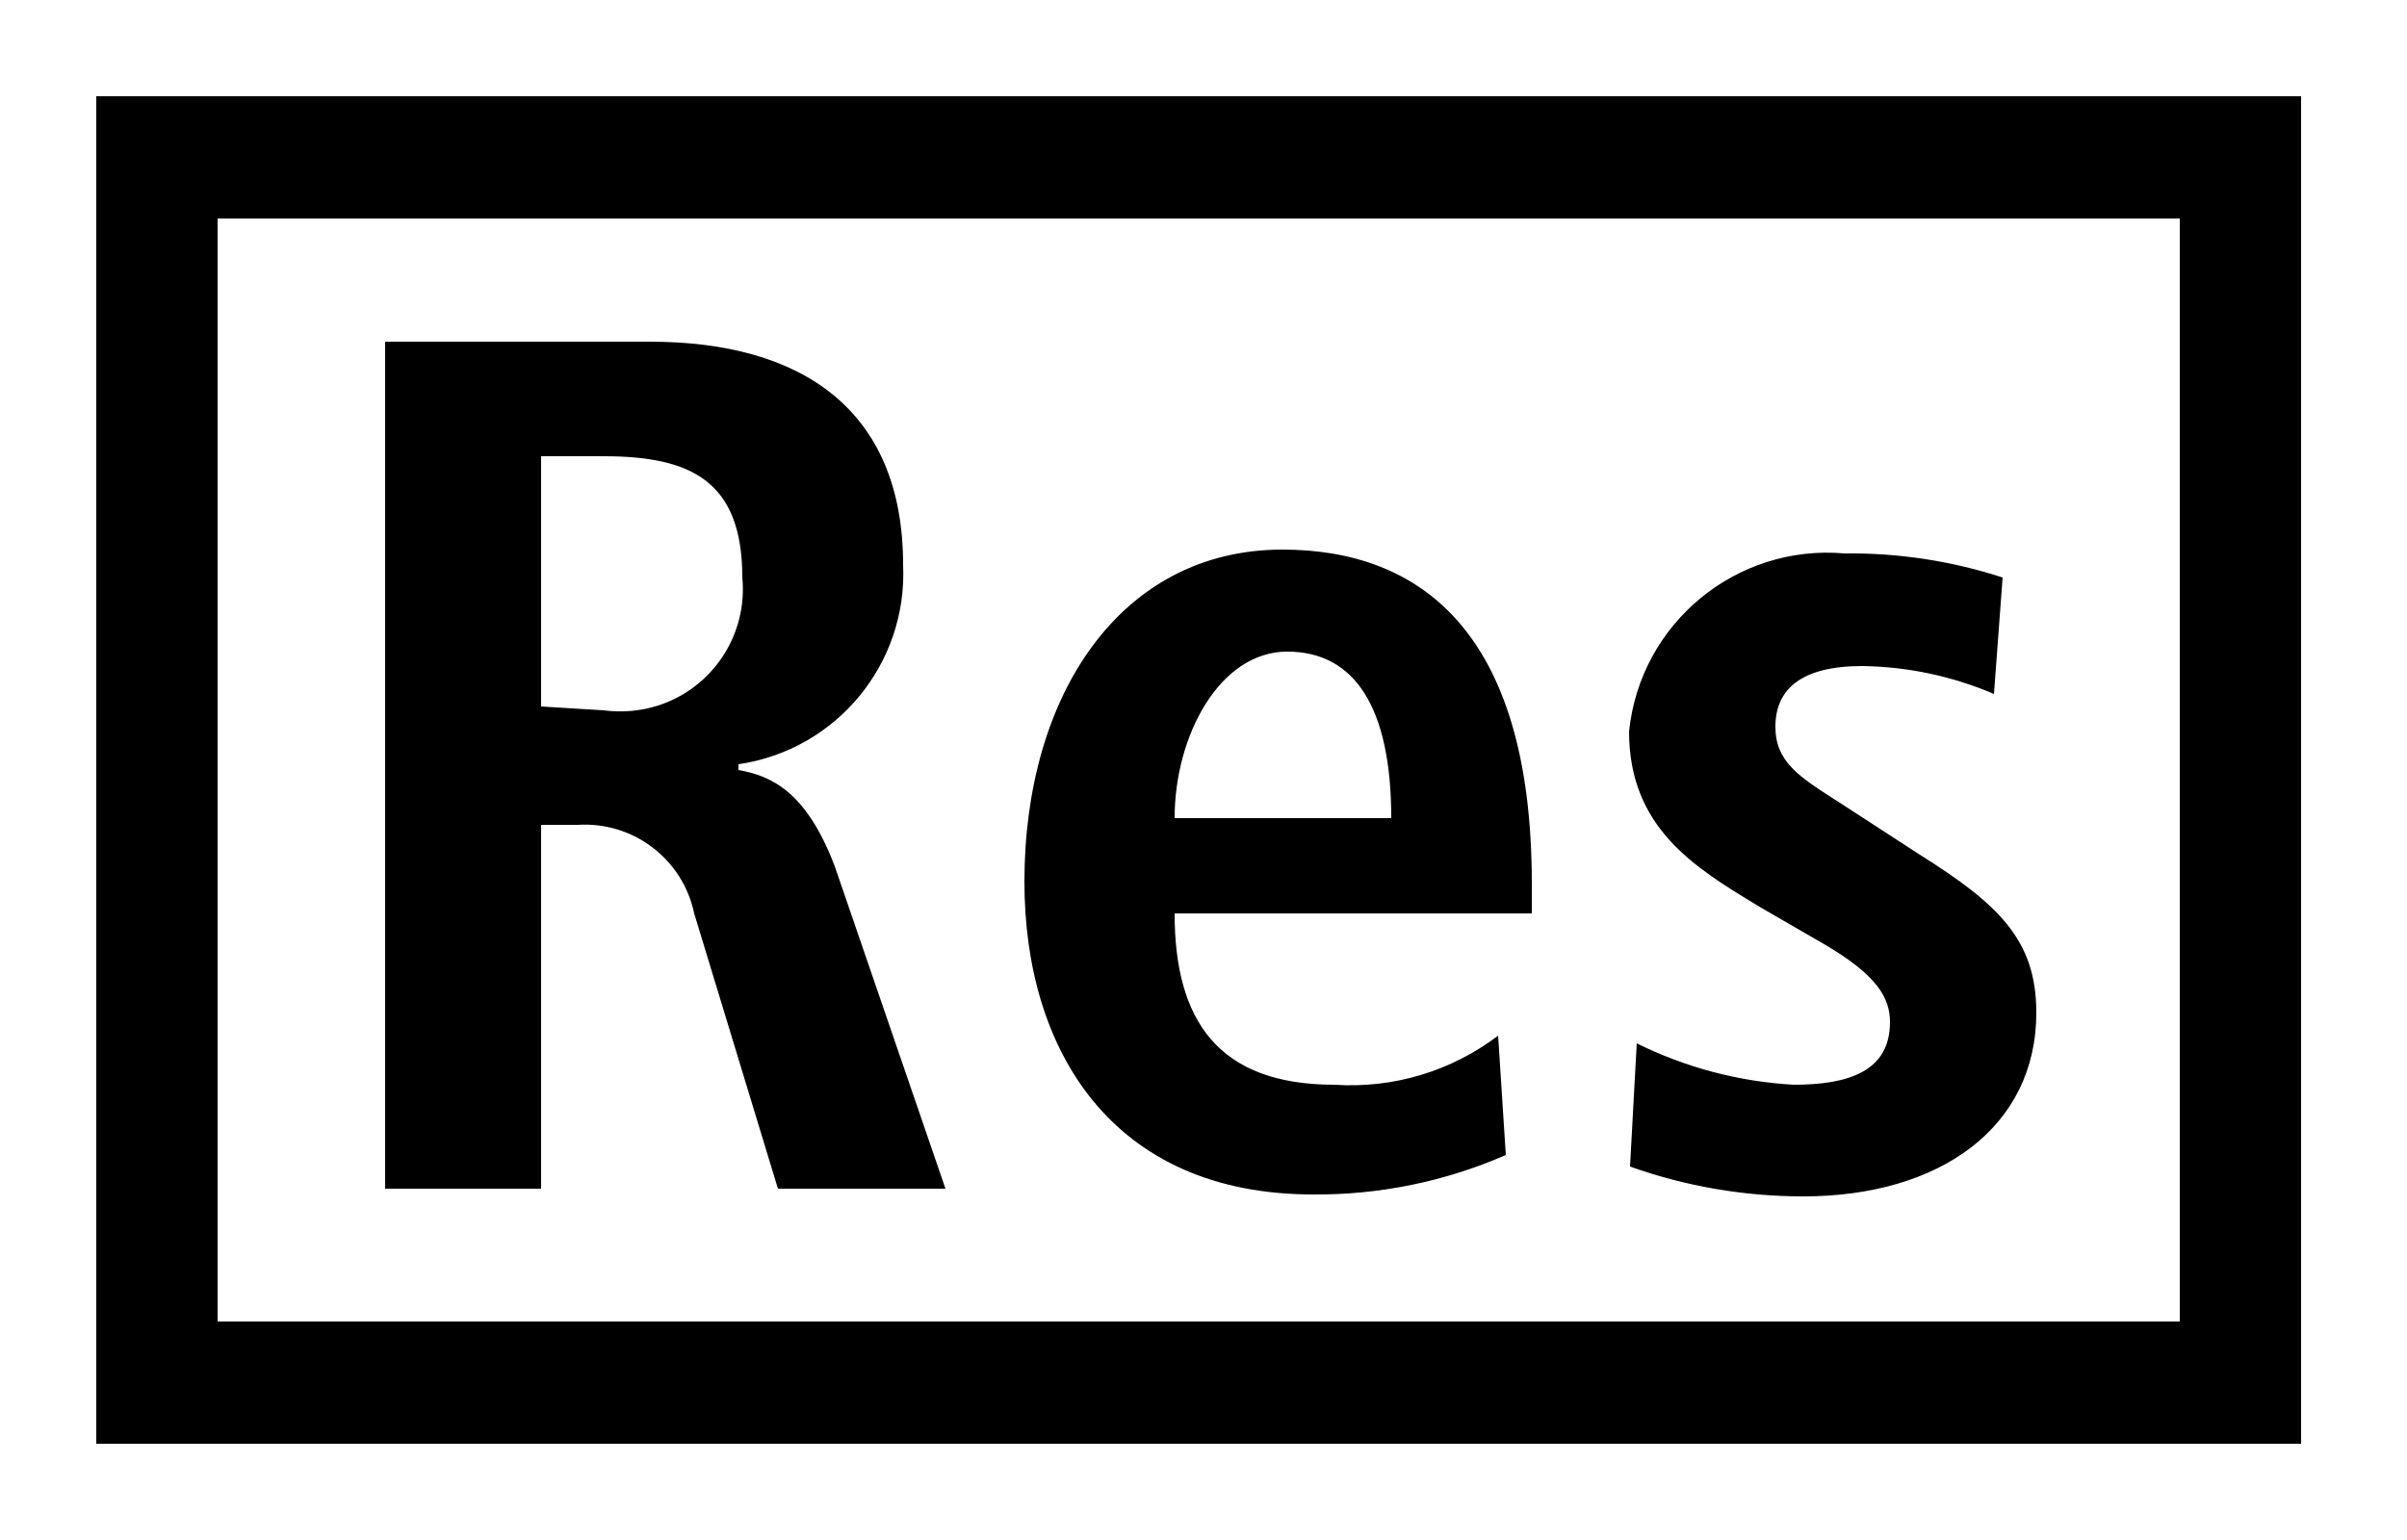
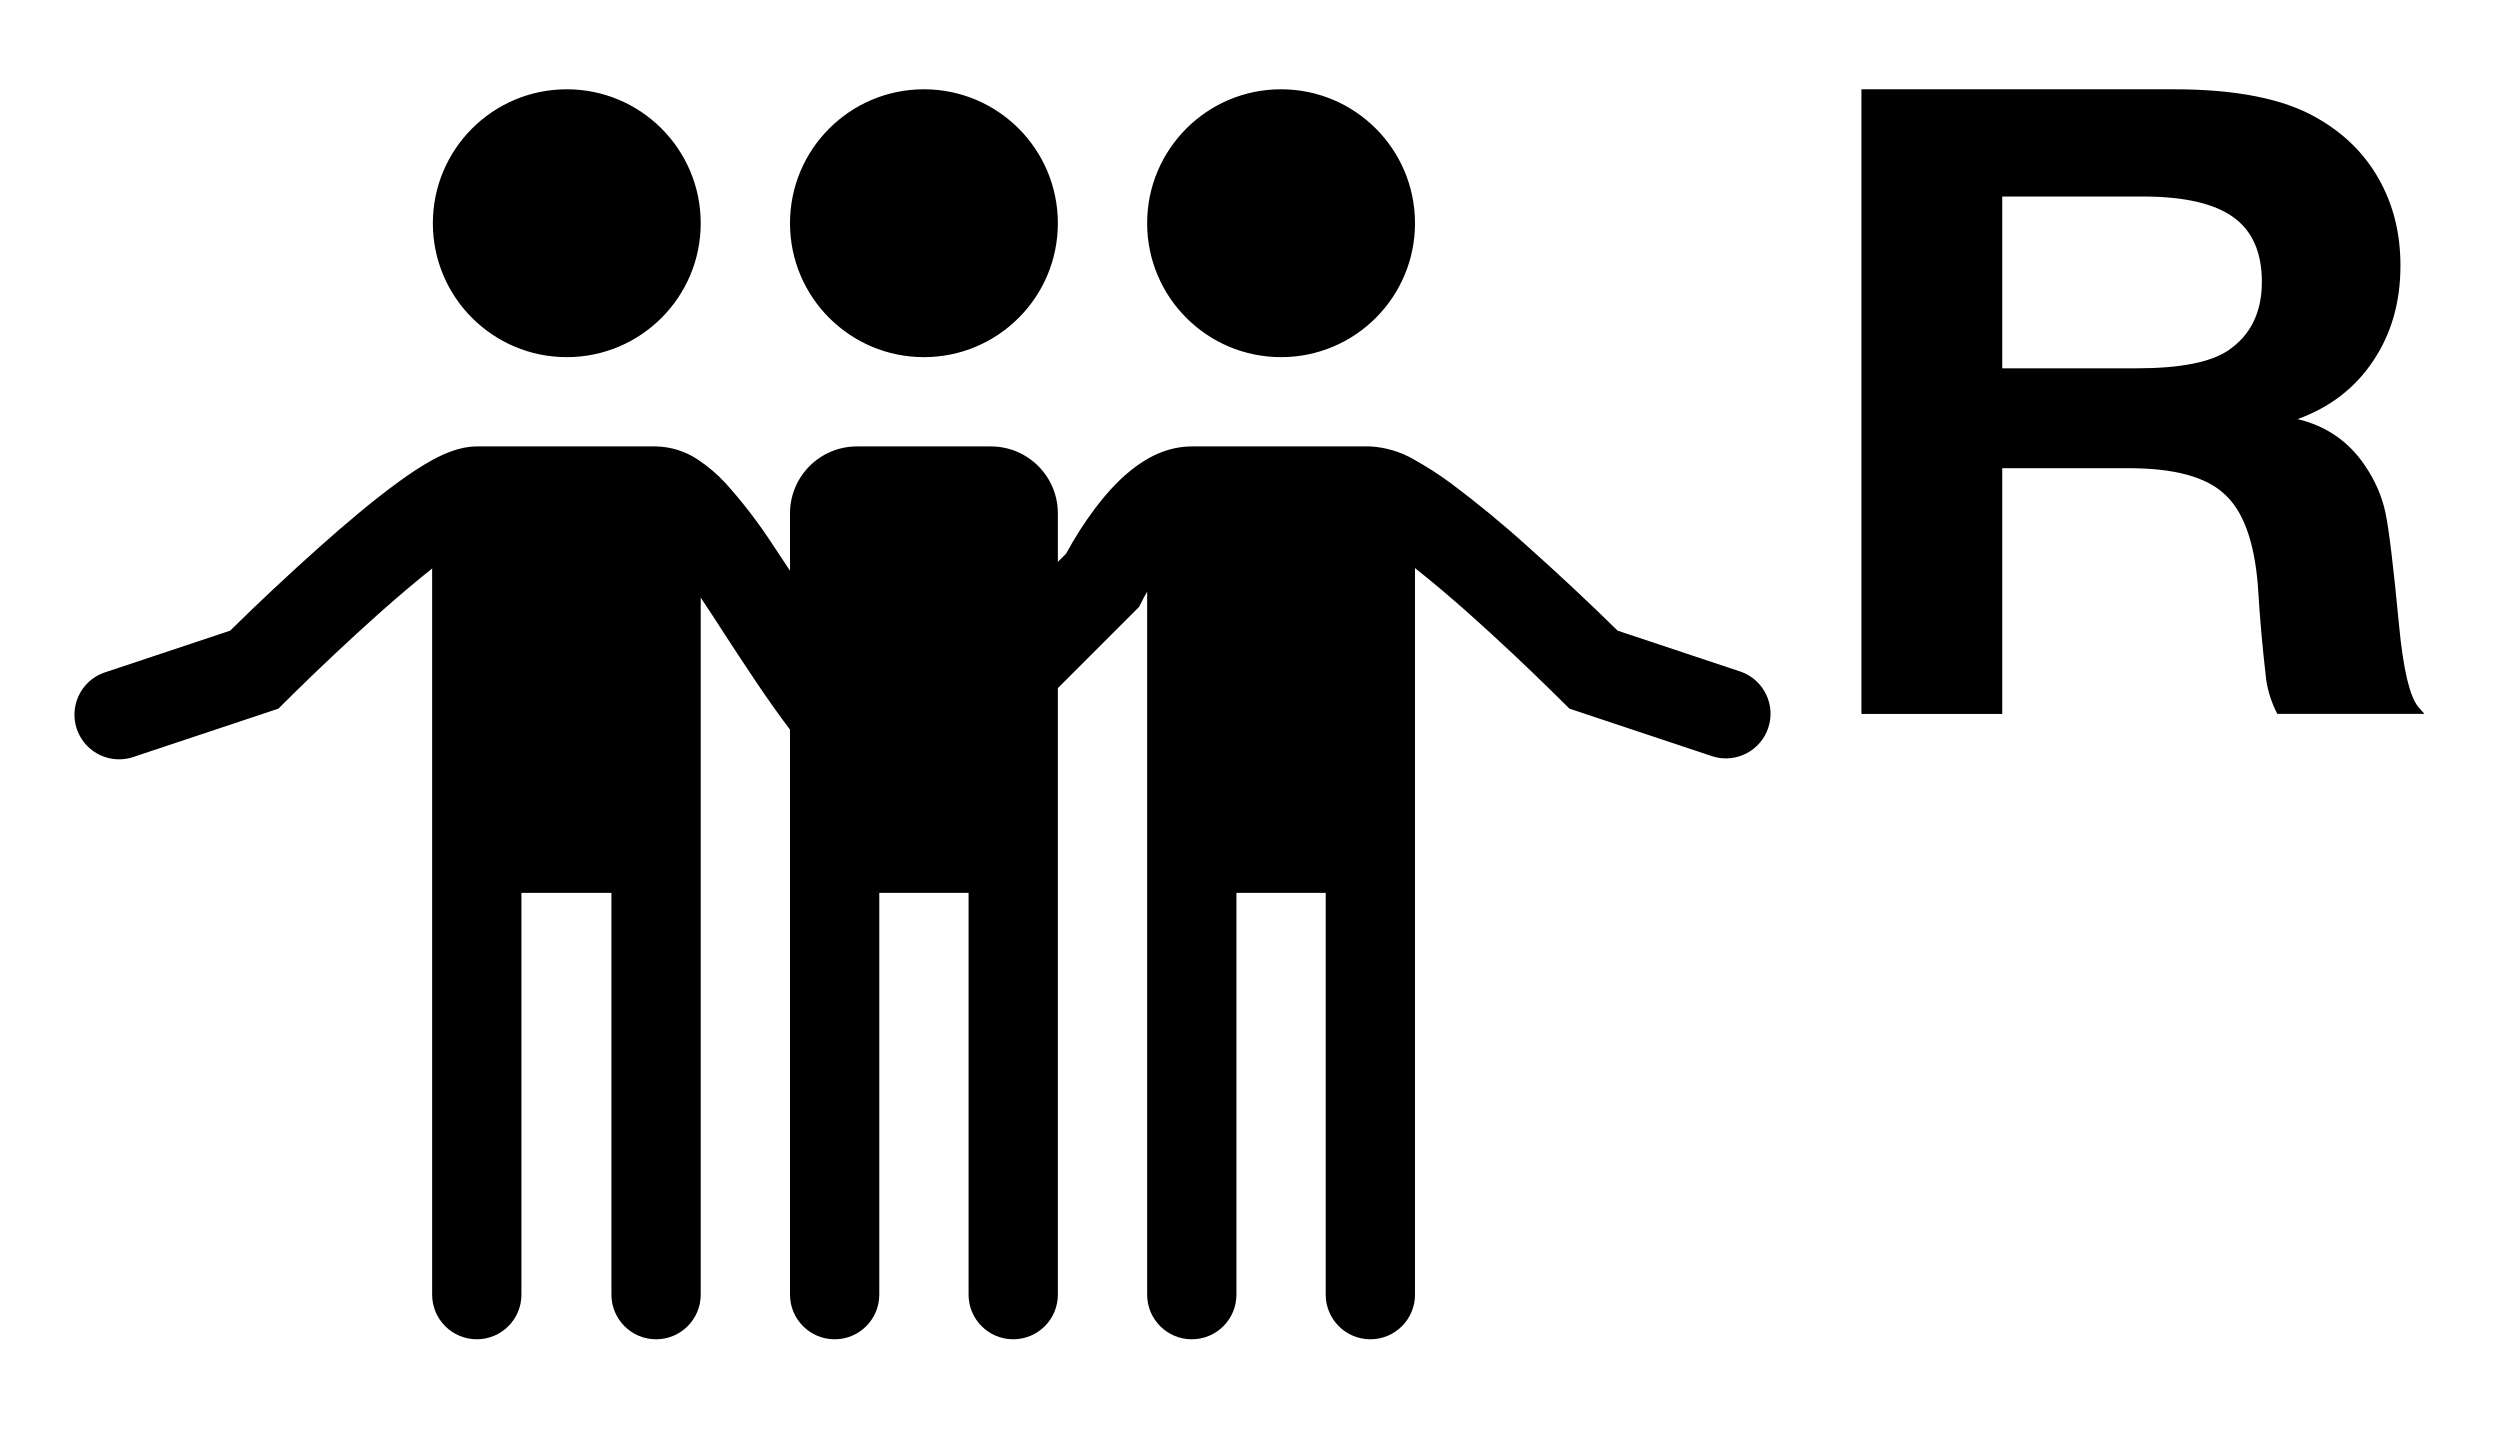
- <svg xmlns="http://www.w3.org/2000/svg" width="25" height="16" fill="none" viewBox="0 0 25 16">
-   <path fill="#000" fill-rule="evenodd" d="M23.9 1H1v14h22.9zm-1.26 12.73H2.26V2.27h20.38zM6.75 3.55H4v8.8h1.62V8.57H6a1.16 1.16 0 0 1 1.21.92l.87 2.86h1.74L8.67 9c-.3-.79-.67-.94-1-1v-.06a2 2 0 0 0 1.71-2.07c0-1.62-1.06-2.32-2.63-2.32m.086 3.78a1.3 1.3 0 0 1-.566.05l-.65-.04v-2.6h.65c.91 0 1.44.26 1.44 1.26a1.27 1.27 0 0 1-.874 1.33M15.64 12a4.9 4.9 0 0 1-2 .41c-2.09 0-3-1.5-3-3.25 0-1.94 1-3.45 2.68-3.45 1.4 0 2.59.82 2.59 3.47v.31H12.2c0 1.11.45 1.78 1.66 1.78a2.53 2.53 0 0 0 1.7-.51zm-1.19-3.5c0-1.15-.38-1.73-1.08-1.73s-1.17.87-1.17 1.73zm4.18 2.77a4.2 4.2 0 0 1-1.63-.43l-.07 1.28c.578.206 1.187.31 1.8.31 1.42 0 2.42-.72 2.42-1.91 0-.76-.4-1.13-1.21-1.64l-.77-.5-.091-.059c-.396-.253-.639-.408-.639-.771 0-.39.27-.63.9-.63a3.6 3.6 0 0 1 1.37.29L20.8 6a5.1 5.1 0 0 0-1.64-.25 2.07 2.07 0 0 0-2.24 1.85c0 1 .683 1.414 1.332 1.807l.038.023.64.37c.57.33.7.57.7.82 0 .51-.43.65-1 .65" clip-rule="evenodd" />
+ <svg xmlns="http://www.w3.org/2000/svg" width="28" height="16" fill="none" viewBox="0 0 28 16">
+   <path fill="#000" fill-rule="evenodd" d="M20.848 1h3.5q1.04 0 1.593.316.459.258.702.689t.242.971q0 .613-.306 1.067-.302.454-.846.651.48.115.752.517.173.253.232.531t.153 1.268q.07.728.213.905l.07.08h-1.647a1.2 1.2 0 0 1-.124-.377 18 18 0 0 1-.094-1.062q-.06-.742-.376-1.024-.31-.288-1.068-.288h-1.419v2.752h-1.577zm1.577 1.201v1.924h1.508q.727 0 1.024-.201.375-.255.376-.766 0-.498-.322-.727-.321-.23-1.013-.23zM5.34 5c-.195 0-.375.087-.485.145-.13.07-.27.163-.407.264-.276.201-.586.464-.871.718a28 28 0 0 0-.993.93l-.005.006-1.39.463a.5.5 0 1 0 .317.948l1.612-.537.088-.088.017-.016.062-.062a28 28 0 0 1 .957-.898c.203-.18.41-.357.598-.506V14.5a.5.5 0 0 0 1 0V10h1.008v4.5a.5.5 0 0 0 1 0V6.693q.127.19.27.413c.226.346.476.731.73 1.066V14.5a.5.5 0 1 0 1 0V10h1v4.5a.5.5 0 0 0 1 0V7.707l.91-.91.037-.073.003-.006.013-.025q.013-.026.037-.066V14.5a.5.5 0 0 0 1 0V10h1v4.5a.5.5 0 0 0 1 0V6.363c.191.15.4.328.605.51a27 27 0 0 1 .957.898l.063.062.016.016.005.005.084.083 1.612.537a.5.5 0 0 0 .316-.948l-1.39-.463-.005-.006a29 29 0 0 0-.994-.93 12 12 0 0 0-.873-.719 4 4 0 0 0-.41-.263A1.1 1.1 0 0 0 15.348 5h-2c-.29 0-.524.14-.68.266-.163.13-.301.292-.408.434a4 4 0 0 0-.319.5l-.093.093V5.75a.75.75 0 0 0-.75-.75h-1.5a.75.75 0 0 0-.75.75v.642l-.191-.288a5.6 5.6 0 0 0-.533-.695 1.7 1.7 0 0 0-.312-.264A.87.87 0 0 0 7.348 5zm1.008-1a1.5 1.5 0 1 0 0-3 1.5 1.5 0 0 0 0 3m5.5-1.5a1.5 1.5 0 1 1-3 0 1.5 1.5 0 0 1 3 0m2.5 1.5a1.5 1.5 0 1 0 0-3 1.5 1.5 0 0 0 0 3" clip-rule="evenodd" />
</svg>
